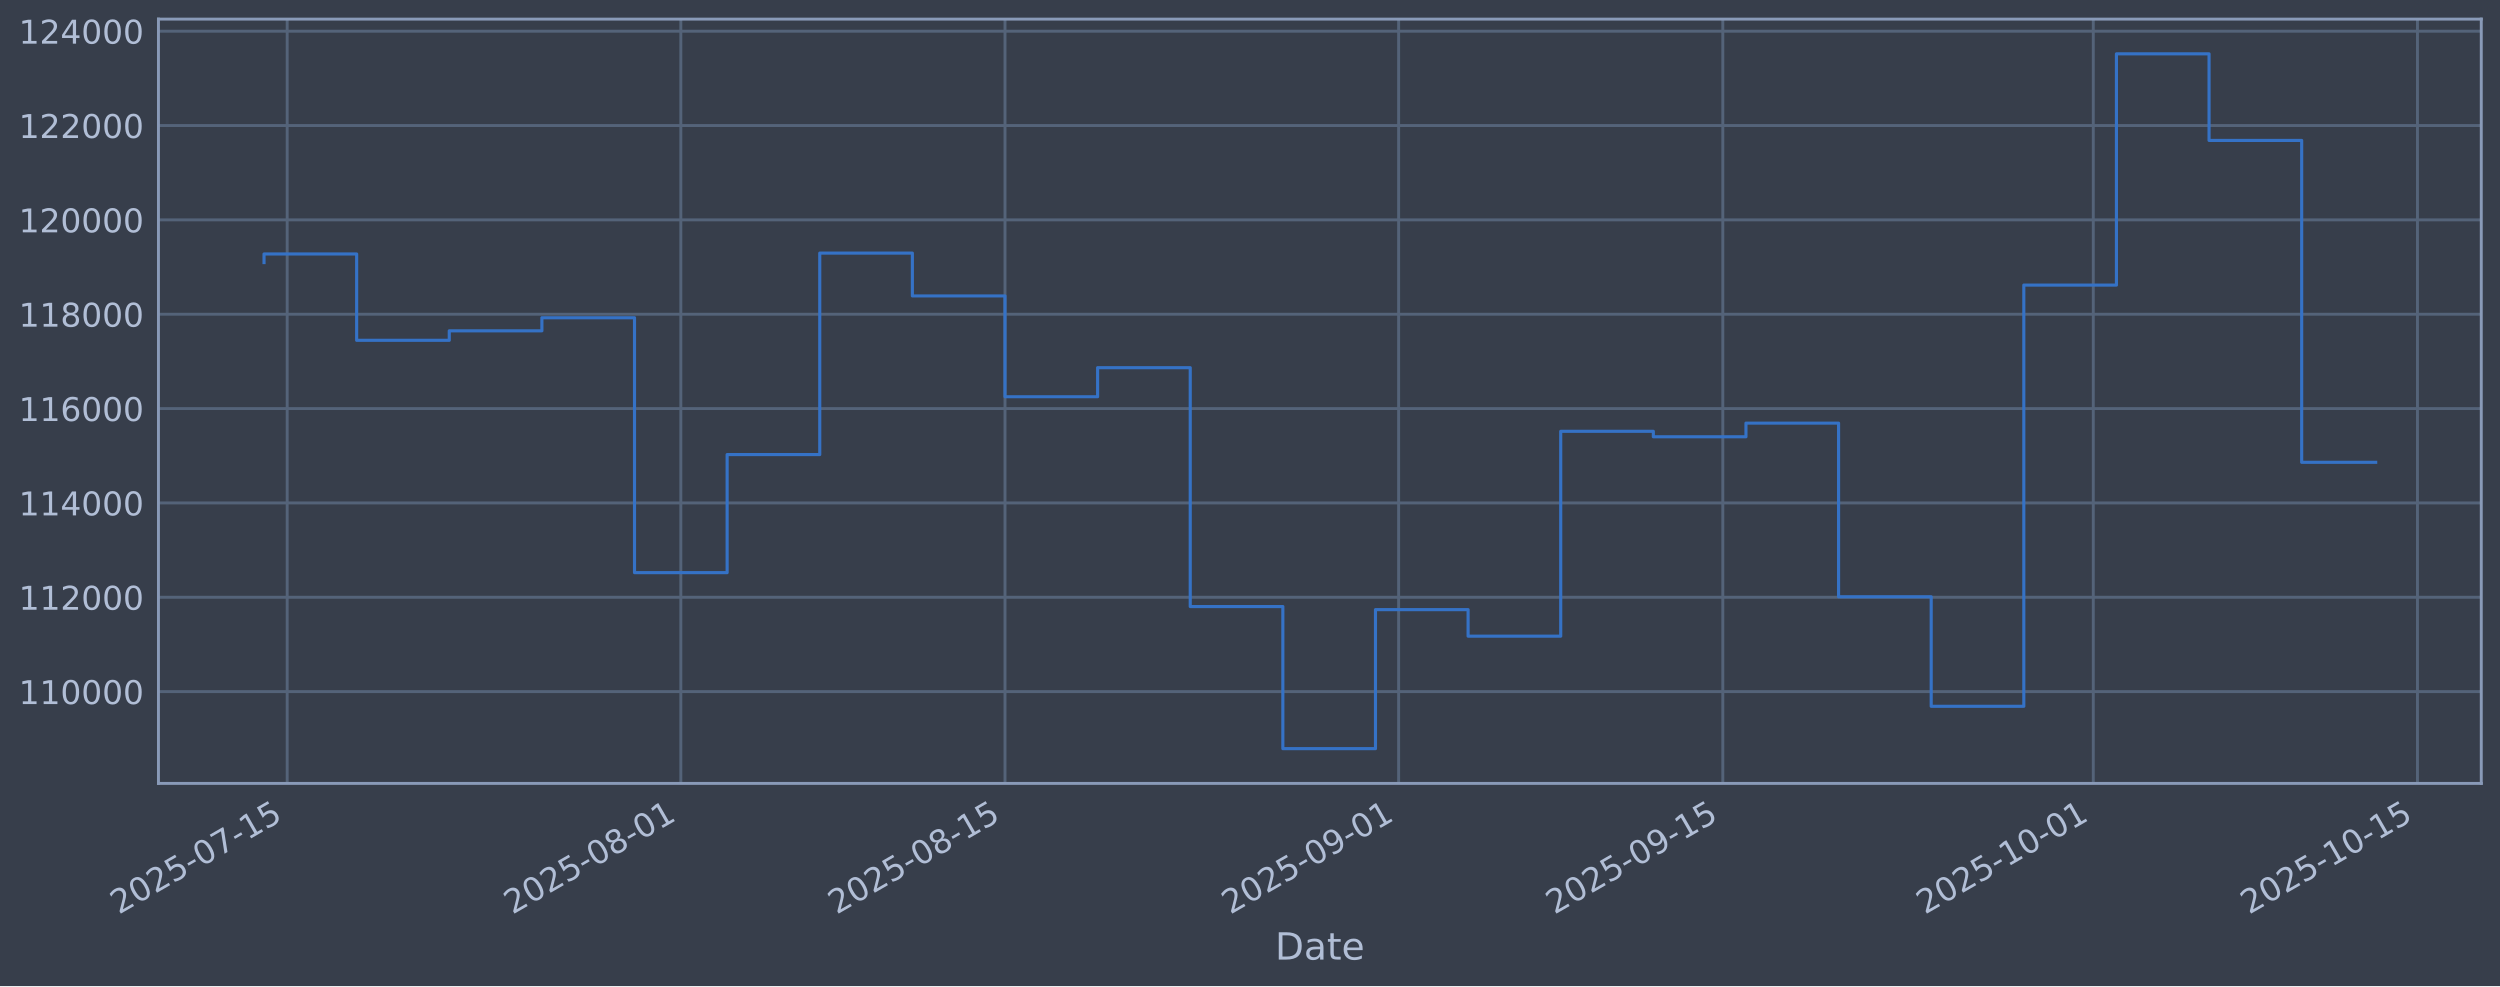
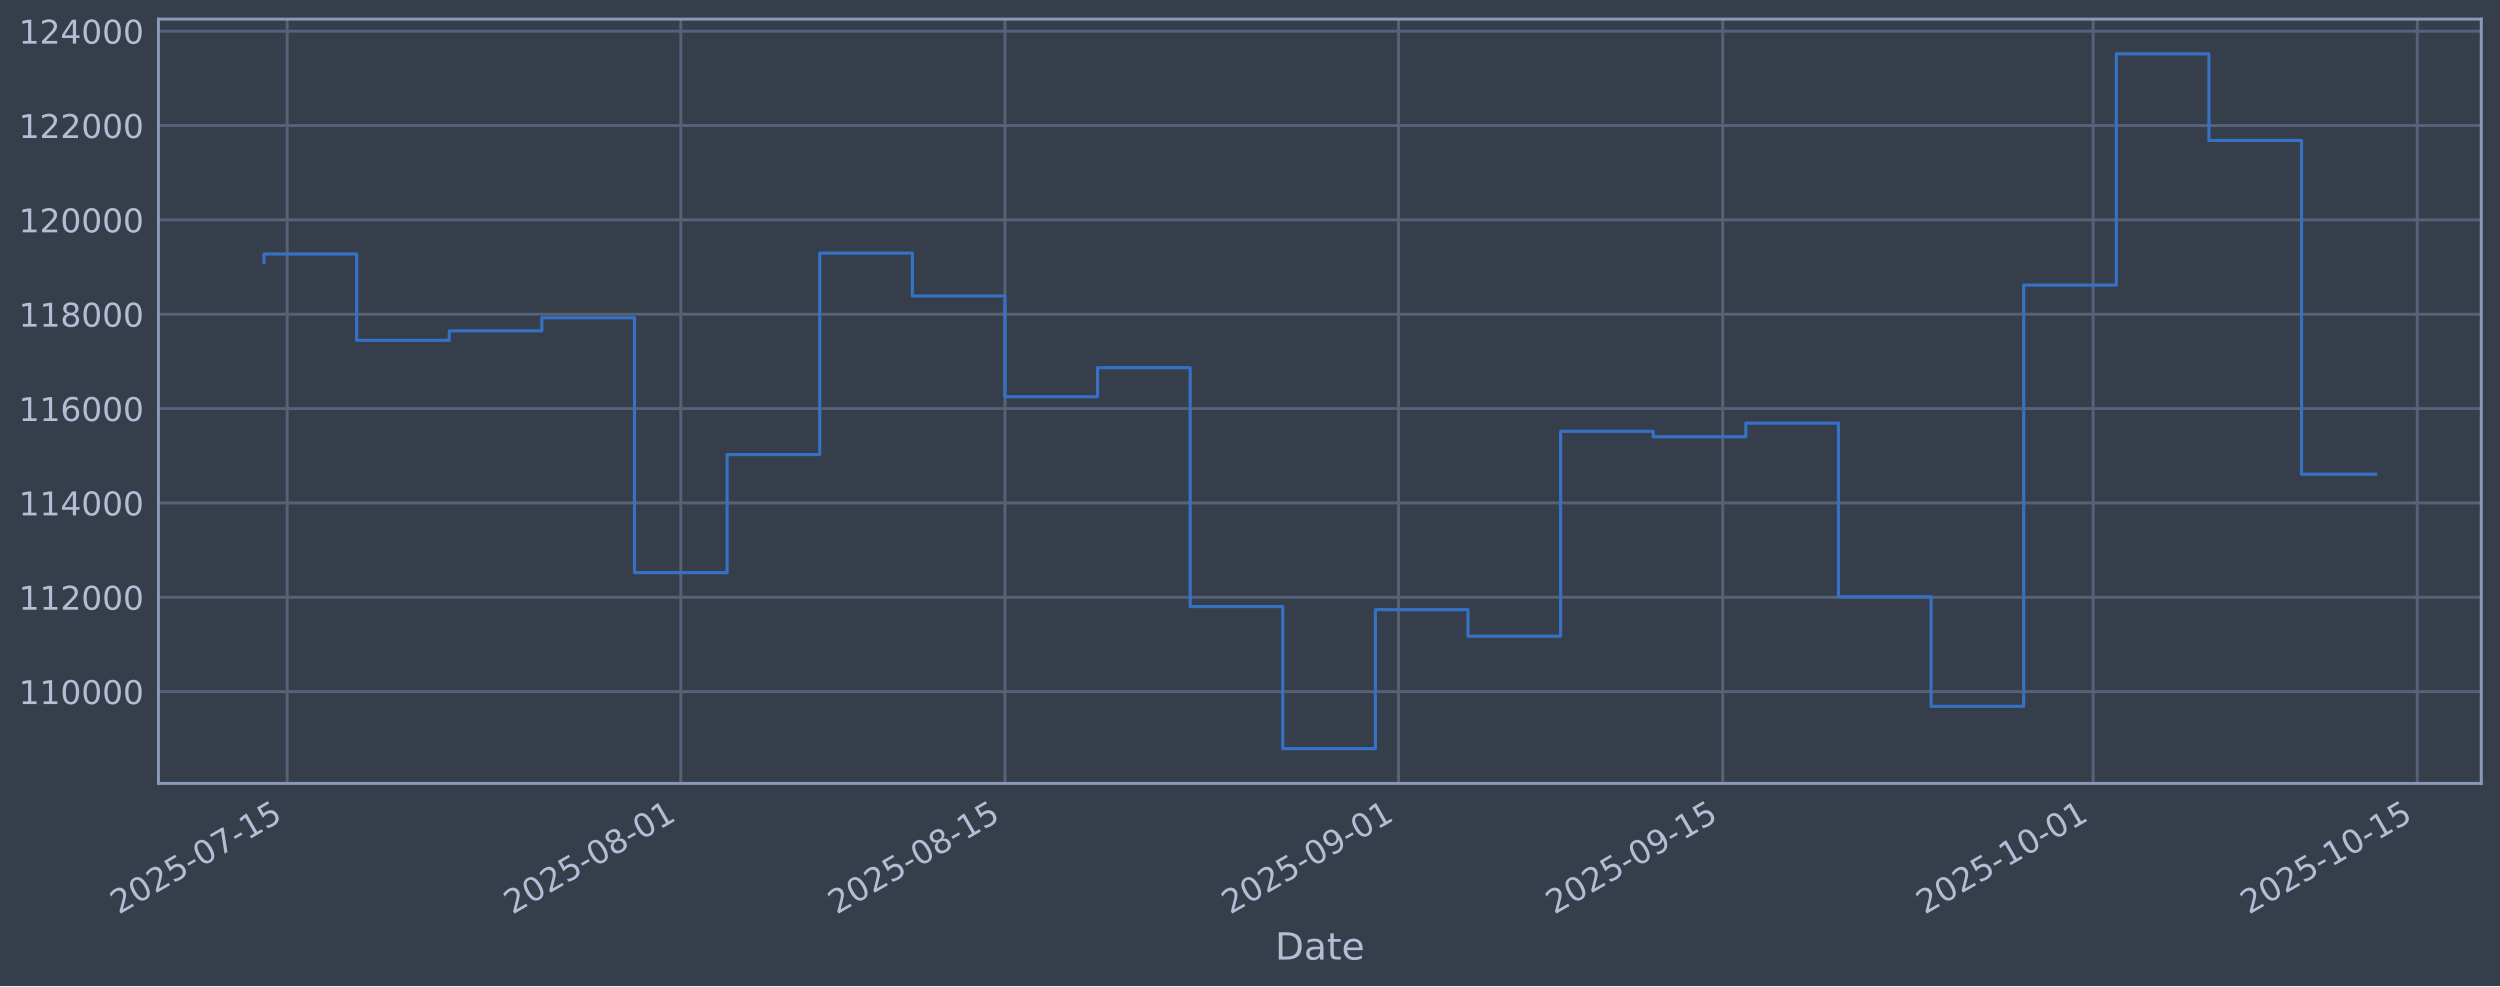
<svg xmlns="http://www.w3.org/2000/svg" xmlns:xlink="http://www.w3.org/1999/xlink" width="960.9pt" height="379.017pt" viewBox="0 0 960.9 379.017" version="1.1">
  <defs>
    <style type="text/css">*{stroke-linejoin: round; stroke-linecap: butt}</style>
  </defs>
  <g id="figure_1">
    <g id="patch_1">
      <path d="M 0 379.017  L 960.9 379.017  L 960.9 0  L 0 0  z " style="fill: #373e4b" />
    </g>
    <g id="axes_1">
      <g id="patch_2">
        <path d="M 60.901 301.107  L 953.701 301.107  L 953.701 7.347  L 60.901 7.347  z " style="fill: #373e4b" />
      </g>
      <g id="matplotlib.axis_1">
        <g id="xtick_1">
          <g id="line2d_1">
-             <path d="M 110.382 301.107  L 110.382 7.347  " clip-path="url(#pd2c64316ec)" style="fill: none; stroke: #546379; stroke-width: 1.12; stroke-linecap: square" />
+             <path d="M 110.382 301.107  L 110.382 7.347  " clip-path="url(#pf37e007135)" style="fill: none; stroke: #546379; stroke-width: 1.12; stroke-linecap: square" />
          </g>
          <g id="line2d_2" />
          <g id="text_1">
-             <g style="fill: #b1bed6" transform="translate(45.6567 351.6113) rotate(-30) scale(0.126 -0.126)">
+             <g style="fill: #b1bed6" transform="translate(45.65607 351.6113) rotate(-30) scale(0.126 -0.126)">
              <defs>
                <path id="DejaVuSans-32" d="M 1228 531  L 3431 531  L 3431 0  L 469 0  L 469 531  Q 828 903 1448 1529  Q 2069 2156 2228 2338  Q 2531 2678 2651 2914  Q 2772 3150 2772 3378  Q 2772 3750 2511 3984  Q 2250 4219 1831 4219  Q 1534 4219 1204 4116  Q 875 4013 500 3803  L 500 4441  Q 881 4594 1212 4672  Q 1544 4750 1819 4750  Q 2544 4750 2975 4387  Q 3406 4025 3406 3419  Q 3406 3131 3298 2873  Q 3191 2616 2906 2266  Q 2828 2175 2409 1742  Q 1991 1309 1228 531  z " transform="scale(0.015625)" />
                <path id="DejaVuSans-30" d="M 2034 4250  Q 1547 4250 1301 3770  Q 1056 3291 1056 2328  Q 1056 1369 1301 889  Q 1547 409 2034 409  Q 2525 409 2770 889  Q 3016 1369 3016 2328  Q 3016 3291 2770 3770  Q 2525 4250 2034 4250  z M 2034 4750  Q 2819 4750 3233 4129  Q 3647 3509 3647 2328  Q 3647 1150 3233 529  Q 2819 -91 2034 -91  Q 1250 -91 836 529  Q 422 1150 422 2328  Q 422 3509 836 4129  Q 1250 4750 2034 4750  z " transform="scale(0.015625)" />
                <path id="DejaVuSans-35" d="M 691 4666  L 3169 4666  L 3169 4134  L 1269 4134  L 1269 2991  Q 1406 3038 1543 3061  Q 1681 3084 1819 3084  Q 2600 3084 3056 2656  Q 3513 2228 3513 1497  Q 3513 744 3044 326  Q 2575 -91 1722 -91  Q 1428 -91 1123 -41  Q 819 9 494 109  L 494 744  Q 775 591 1075 516  Q 1375 441 1709 441  Q 2250 441 2565 725  Q 2881 1009 2881 1497  Q 2881 1984 2565 2268  Q 2250 2553 1709 2553  Q 1456 2553 1204 2497  Q 953 2441 691 2322  L 691 4666  z " transform="scale(0.015625)" />
                <path id="DejaVuSans-2d" d="M 313 2009  L 1997 2009  L 1997 1497  L 313 1497  L 313 2009  z " transform="scale(0.015625)" />
                <path id="DejaVuSans-37" d="M 525 4666  L 3525 4666  L 3525 4397  L 1831 0  L 1172 0  L 2766 4134  L 525 4134  L 525 4666  z " transform="scale(0.015625)" />
                <path id="DejaVuSans-31" d="M 794 531  L 1825 531  L 1825 4091  L 703 3866  L 703 4441  L 1819 4666  L 2450 4666  L 2450 531  L 3481 531  L 3481 0  L 794 0  L 794 531  z " transform="scale(0.015625)" />
              </defs>
              <use xlink:href="#DejaVuSans-32" />
              <use xlink:href="#DejaVuSans-30" transform="translate(63.62305 0)" />
              <use xlink:href="#DejaVuSans-32" transform="translate(127.2461 0)" />
              <use xlink:href="#DejaVuSans-35" transform="translate(190.8691 0)" />
              <use xlink:href="#DejaVuSans-2d" transform="translate(254.4922 0)" />
              <use xlink:href="#DejaVuSans-30" transform="translate(290.5762 0)" />
              <use xlink:href="#DejaVuSans-37" transform="translate(354.1992 0)" />
              <use xlink:href="#DejaVuSans-2d" transform="translate(417.8223 0)" />
              <use xlink:href="#DejaVuSans-31" transform="translate(453.9062 0)" />
              <use xlink:href="#DejaVuSans-35" transform="translate(517.5293 0)" />
            </g>
          </g>
        </g>
        <g id="xtick_2">
          <g id="line2d_3">
-             <path d="M 261.68 301.107  L 261.68 7.347  " clip-path="url(#pd2c64316ec)" style="fill: none; stroke: #546379; stroke-width: 1.12; stroke-linecap: square" />
+             <path d="M 261.669 301.107  L 261.669 7.347  " clip-path="url(#pf37e007135)" style="fill: none; stroke: #546379; stroke-width: 1.12; stroke-linecap: square" />
          </g>
          <g id="line2d_4" />
          <g id="text_2">
-             <g style="fill: #b1bed6" transform="translate(196.9548 351.6113) rotate(-30) scale(0.126 -0.126)">
+             <g style="fill: #b1bed6" transform="translate(196.9435 351.6113) rotate(-30) scale(0.126 -0.126)">
              <defs>
                <path id="DejaVuSans-38" d="M 2034 2216  Q 1584 2216 1326 1975  Q 1069 1734 1069 1313  Q 1069 891 1326 650  Q 1584 409 2034 409  Q 2484 409 2743 651  Q 3003 894 3003 1313  Q 3003 1734 2745 1975  Q 2488 2216 2034 2216  z M 1403 2484  Q 997 2584 770 2862  Q 544 3141 544 3541  Q 544 4100 942 4425  Q 1341 4750 2034 4750  Q 2731 4750 3128 4425  Q 3525 4100 3525 3541  Q 3525 3141 3298 2862  Q 3072 2584 2669 2484  Q 3125 2378 3379 2068  Q 3634 1759 3634 1313  Q 3634 634 3220 271  Q 2806 -91 2034 -91  Q 1263 -91 848 271  Q 434 634 434 1313  Q 434 1759 690 2068  Q 947 2378 1403 2484  z M 1172 3481  Q 1172 3119 1398 2916  Q 1625 2713 2034 2713  Q 2441 2713 2670 2916  Q 2900 3119 2900 3481  Q 2900 3844 2670 4047  Q 2441 4250 2034 4250  Q 1625 4250 1398 4047  Q 1172 3844 1172 3481  z " transform="scale(0.015625)" />
              </defs>
              <use xlink:href="#DejaVuSans-32" />
              <use xlink:href="#DejaVuSans-30" transform="translate(63.62305 0)" />
              <use xlink:href="#DejaVuSans-32" transform="translate(127.2461 0)" />
              <use xlink:href="#DejaVuSans-35" transform="translate(190.8691 0)" />
              <use xlink:href="#DejaVuSans-2d" transform="translate(254.4922 0)" />
              <use xlink:href="#DejaVuSans-30" transform="translate(290.5762 0)" />
              <use xlink:href="#DejaVuSans-38" transform="translate(354.1992 0)" />
              <use xlink:href="#DejaVuSans-2d" transform="translate(417.8223 0)" />
              <use xlink:href="#DejaVuSans-30" transform="translate(453.9062 0)" />
              <use xlink:href="#DejaVuSans-31" transform="translate(517.5293 0)" />
            </g>
          </g>
        </g>
        <g id="xtick_3">
          <g id="line2d_5">
-             <path d="M 386.279 301.107  L 386.279 7.347  " clip-path="url(#pd2c64316ec)" style="fill: none; stroke: #546379; stroke-width: 1.12; stroke-linecap: square" />
+             <path d="M 386.259 301.107  L 386.259 7.347  " clip-path="url(#pf37e007135)" style="fill: none; stroke: #546379; stroke-width: 1.12; stroke-linecap: square" />
          </g>
          <g id="line2d_6" />
          <g id="text_3">
-             <g style="fill: #b1bed6" transform="translate(321.5532 351.6113) rotate(-30) scale(0.126 -0.126)">
+             <g style="fill: #b1bed6" transform="translate(321.5332 351.6113) rotate(-30) scale(0.126 -0.126)">
              <use xlink:href="#DejaVuSans-32" />
              <use xlink:href="#DejaVuSans-30" transform="translate(63.62305 0)" />
              <use xlink:href="#DejaVuSans-32" transform="translate(127.2461 0)" />
              <use xlink:href="#DejaVuSans-35" transform="translate(190.8691 0)" />
              <use xlink:href="#DejaVuSans-2d" transform="translate(254.4922 0)" />
              <use xlink:href="#DejaVuSans-30" transform="translate(290.5762 0)" />
              <use xlink:href="#DejaVuSans-38" transform="translate(354.1992 0)" />
              <use xlink:href="#DejaVuSans-2d" transform="translate(417.8223 0)" />
              <use xlink:href="#DejaVuSans-31" transform="translate(453.9062 0)" />
              <use xlink:href="#DejaVuSans-35" transform="translate(517.5293 0)" />
            </g>
          </g>
        </g>
        <g id="xtick_4">
          <g id="line2d_7">
-             <path d="M 537.577 301.107  L 537.577 7.347  " clip-path="url(#pd2c64316ec)" style="fill: none; stroke: #546379; stroke-width: 1.12; stroke-linecap: square" />
+             <path d="M 537.546 301.107  L 537.546 7.347  " clip-path="url(#pf37e007135)" style="fill: none; stroke: #546379; stroke-width: 1.12; stroke-linecap: square" />
          </g>
          <g id="line2d_8" />
          <g id="text_4">
-             <g style="fill: #b1bed6" transform="translate(472.8512 351.6113) rotate(-30) scale(0.126 -0.126)">
+             <g style="fill: #b1bed6" transform="translate(472.8207 351.6113) rotate(-30) scale(0.126 -0.126)">
              <defs>
                <path id="DejaVuSans-39" d="M 703 97  L 703 672  Q 941 559 1184 500  Q 1428 441 1663 441  Q 2288 441 2617 861  Q 2947 1281 2994 2138  Q 2813 1869 2534 1725  Q 2256 1581 1919 1581  Q 1219 1581 811 2004  Q 403 2428 403 3163  Q 403 3881 828 4315  Q 1253 4750 1959 4750  Q 2769 4750 3195 4129  Q 3622 3509 3622 2328  Q 3622 1225 3098 567  Q 2575 -91 1691 -91  Q 1453 -91 1209 -44  Q 966 3 703 97  z M 1959 2075  Q 2384 2075 2632 2365  Q 2881 2656 2881 3163  Q 2881 3666 2632 3958  Q 2384 4250 1959 4250  Q 1534 4250 1286 3958  Q 1038 3666 1038 3163  Q 1038 2656 1286 2365  Q 1534 2075 1959 2075  z " transform="scale(0.015625)" />
              </defs>
              <use xlink:href="#DejaVuSans-32" />
              <use xlink:href="#DejaVuSans-30" transform="translate(63.62305 0)" />
              <use xlink:href="#DejaVuSans-32" transform="translate(127.2461 0)" />
              <use xlink:href="#DejaVuSans-35" transform="translate(190.8691 0)" />
              <use xlink:href="#DejaVuSans-2d" transform="translate(254.4922 0)" />
              <use xlink:href="#DejaVuSans-30" transform="translate(290.5762 0)" />
              <use xlink:href="#DejaVuSans-39" transform="translate(354.1992 0)" />
              <use xlink:href="#DejaVuSans-2d" transform="translate(417.8223 0)" />
              <use xlink:href="#DejaVuSans-30" transform="translate(453.9062 0)" />
              <use xlink:href="#DejaVuSans-31" transform="translate(517.5293 0)" />
            </g>
          </g>
        </g>
        <g id="xtick_5">
          <g id="line2d_9">
-             <path d="M 662.175 301.107  L 662.175 7.347  " clip-path="url(#pd2c64316ec)" style="fill: none; stroke: #546379; stroke-width: 1.12; stroke-linecap: square" />
+             <path d="M 662.136 301.107  L 662.136 7.347  " clip-path="url(#pf37e007135)" style="fill: none; stroke: #546379; stroke-width: 1.12; stroke-linecap: square" />
          </g>
          <g id="line2d_10" />
          <g id="text_5">
-             <g style="fill: #b1bed6" transform="translate(597.4496 351.6113) rotate(-30) scale(0.126 -0.126)">
+             <g style="fill: #b1bed6" transform="translate(597.4104 351.6113) rotate(-30) scale(0.126 -0.126)">
              <use xlink:href="#DejaVuSans-32" />
              <use xlink:href="#DejaVuSans-30" transform="translate(63.62305 0)" />
              <use xlink:href="#DejaVuSans-32" transform="translate(127.2461 0)" />
              <use xlink:href="#DejaVuSans-35" transform="translate(190.8691 0)" />
              <use xlink:href="#DejaVuSans-2d" transform="translate(254.4922 0)" />
              <use xlink:href="#DejaVuSans-30" transform="translate(290.5762 0)" />
              <use xlink:href="#DejaVuSans-39" transform="translate(354.1992 0)" />
              <use xlink:href="#DejaVuSans-2d" transform="translate(417.8223 0)" />
              <use xlink:href="#DejaVuSans-31" transform="translate(453.9062 0)" />
              <use xlink:href="#DejaVuSans-35" transform="translate(517.5293 0)" />
            </g>
          </g>
        </g>
        <g id="xtick_6">
          <g id="line2d_11">
-             <path d="M 804.573 301.107  L 804.573 7.347  " clip-path="url(#pd2c64316ec)" style="fill: none; stroke: #546379; stroke-width: 1.12; stroke-linecap: square" />
+             <path d="M 804.524 301.107  L 804.524 7.347  " clip-path="url(#pf37e007135)" style="fill: none; stroke: #546379; stroke-width: 1.12; stroke-linecap: square" />
          </g>
          <g id="line2d_12" />
          <g id="text_6">
-             <g style="fill: #b1bed6" transform="translate(739.8478 351.6113) rotate(-30) scale(0.126 -0.126)">
+             <g style="fill: #b1bed6" transform="translate(739.7986 351.6113) rotate(-30) scale(0.126 -0.126)">
              <use xlink:href="#DejaVuSans-32" />
              <use xlink:href="#DejaVuSans-30" transform="translate(63.62305 0)" />
              <use xlink:href="#DejaVuSans-32" transform="translate(127.2461 0)" />
              <use xlink:href="#DejaVuSans-35" transform="translate(190.8691 0)" />
              <use xlink:href="#DejaVuSans-2d" transform="translate(254.4922 0)" />
              <use xlink:href="#DejaVuSans-31" transform="translate(290.5762 0)" />
              <use xlink:href="#DejaVuSans-30" transform="translate(354.1992 0)" />
              <use xlink:href="#DejaVuSans-2d" transform="translate(417.8223 0)" />
              <use xlink:href="#DejaVuSans-30" transform="translate(453.9062 0)" />
              <use xlink:href="#DejaVuSans-31" transform="translate(517.5293 0)" />
            </g>
          </g>
        </g>
        <g id="xtick_7">
          <g id="line2d_13">
-             <path d="M 929.172 301.107  L 929.172 7.347  " clip-path="url(#pd2c64316ec)" style="fill: none; stroke: #546379; stroke-width: 1.12; stroke-linecap: square" />
+             <path d="M 929.114 301.107  L 929.114 7.347  " clip-path="url(#pf37e007135)" style="fill: none; stroke: #546379; stroke-width: 1.12; stroke-linecap: square" />
          </g>
          <g id="line2d_14" />
          <g id="text_7">
-             <g style="fill: #b1bed6" transform="translate(864.4462 351.6113) rotate(-30) scale(0.126 -0.126)">
+             <g style="fill: #b1bed6" transform="translate(864.3883 351.6113) rotate(-30) scale(0.126 -0.126)">
              <use xlink:href="#DejaVuSans-32" />
              <use xlink:href="#DejaVuSans-30" transform="translate(63.62305 0)" />
              <use xlink:href="#DejaVuSans-32" transform="translate(127.2461 0)" />
              <use xlink:href="#DejaVuSans-35" transform="translate(190.8691 0)" />
              <use xlink:href="#DejaVuSans-2d" transform="translate(254.4922 0)" />
              <use xlink:href="#DejaVuSans-31" transform="translate(290.5762 0)" />
              <use xlink:href="#DejaVuSans-30" transform="translate(354.1992 0)" />
              <use xlink:href="#DejaVuSans-2d" transform="translate(417.8223 0)" />
              <use xlink:href="#DejaVuSans-31" transform="translate(453.9062 0)" />
              <use xlink:href="#DejaVuSans-35" transform="translate(517.5293 0)" />
            </g>
          </g>
        </g>
        <g id="text_8">
          <g style="fill: #b1bed6" transform="translate(490.0914 368.8224) scale(0.144 -0.144)">
            <defs>
              <path id="DejaVuSans-44" d="M 1259 4147  L 1259 519  L 2022 519  Q 2988 519 3436 956  Q 3884 1394 3884 2338  Q 3884 3275 3436 3711  Q 2988 4147 2022 4147  L 1259 4147  z M 628 4666  L 1925 4666  Q 3281 4666 3915 4102  Q 4550 3538 4550 2338  Q 4550 1131 3912 565  Q 3275 0 1925 0  L 628 0  L 628 4666  z " transform="scale(0.015625)" />
              <path id="DejaVuSans-61" d="M 2194 1759  Q 1497 1759 1228 1600  Q 959 1441 959 1056  Q 959 750 1161 570  Q 1363 391 1709 391  Q 2188 391 2477 730  Q 2766 1069 2766 1631  L 2766 1759  L 2194 1759  z M 3341 1997  L 3341 0  L 2766 0  L 2766 531  Q 2569 213 2275 61  Q 1981 -91 1556 -91  Q 1019 -91 701 211  Q 384 513 384 1019  Q 384 1609 779 1909  Q 1175 2209 1959 2209  L 2766 2209  L 2766 2266  Q 2766 2663 2505 2880  Q 2244 3097 1772 3097  Q 1472 3097 1187 3025  Q 903 2953 641 2809  L 641 3341  Q 956 3463 1253 3523  Q 1550 3584 1831 3584  Q 2591 3584 2966 3190  Q 3341 2797 3341 1997  z " transform="scale(0.015625)" />
              <path id="DejaVuSans-74" d="M 1172 4494  L 1172 3500  L 2356 3500  L 2356 3053  L 1172 3053  L 1172 1153  Q 1172 725 1289 603  Q 1406 481 1766 481  L 2356 481  L 2356 0  L 1766 0  Q 1100 0 847 248  Q 594 497 594 1153  L 594 3053  L 172 3053  L 172 3500  L 594 3500  L 594 4494  L 1172 4494  z " transform="scale(0.015625)" />
              <path id="DejaVuSans-65" d="M 3597 1894  L 3597 1613  L 953 1613  Q 991 1019 1311 708  Q 1631 397 2203 397  Q 2534 397 2845 478  Q 3156 559 3463 722  L 3463 178  Q 3153 47 2828 -22  Q 2503 -91 2169 -91  Q 1331 -91 842 396  Q 353 884 353 1716  Q 353 2575 817 3079  Q 1281 3584 2069 3584  Q 2775 3584 3186 3129  Q 3597 2675 3597 1894  z M 3022 2063  Q 3016 2534 2758 2815  Q 2500 3097 2075 3097  Q 1594 3097 1305 2825  Q 1016 2553 972 2059  L 3022 2063  z " transform="scale(0.015625)" />
            </defs>
            <use xlink:href="#DejaVuSans-44" />
            <use xlink:href="#DejaVuSans-61" transform="translate(77.00195 0)" />
            <use xlink:href="#DejaVuSans-74" transform="translate(138.2812 0)" />
            <use xlink:href="#DejaVuSans-65" transform="translate(177.4902 0)" />
          </g>
        </g>
      </g>
      <g id="matplotlib.axis_2">
        <g id="ytick_1">
          <g id="line2d_15">
-             <path d="M 60.901 265.829  L 953.701 265.829  " clip-path="url(#pd2c64316ec)" style="fill: none; stroke: #546379; stroke-width: 1.12; stroke-linecap: square" />
+             <path d="M 60.901 265.829  L 953.701 265.829  " clip-path="url(#pf37e007135)" style="fill: none; stroke: #546379; stroke-width: 1.12; stroke-linecap: square" />
          </g>
          <g id="line2d_16" />
          <g id="text_9">
            <g style="fill: #b1bed6" transform="translate(7.2 270.6164) scale(0.126 -0.126)">
              <use xlink:href="#DejaVuSans-31" />
              <use xlink:href="#DejaVuSans-31" transform="translate(63.62305 0)" />
              <use xlink:href="#DejaVuSans-30" transform="translate(127.2461 0)" />
              <use xlink:href="#DejaVuSans-30" transform="translate(190.8691 0)" />
              <use xlink:href="#DejaVuSans-30" transform="translate(254.4922 0)" />
              <use xlink:href="#DejaVuSans-30" transform="translate(318.1152 0)" />
            </g>
          </g>
        </g>
        <g id="ytick_2">
          <g id="line2d_17">
-             <path d="M 60.901 229.566  L 953.701 229.566  " clip-path="url(#pd2c64316ec)" style="fill: none; stroke: #546379; stroke-width: 1.12; stroke-linecap: square" />
+             <path d="M 60.901 229.566  L 953.701 229.566  " clip-path="url(#pf37e007135)" style="fill: none; stroke: #546379; stroke-width: 1.12; stroke-linecap: square" />
          </g>
          <g id="line2d_18" />
          <g id="text_10">
            <g style="fill: #b1bed6" transform="translate(7.2 234.3532) scale(0.126 -0.126)">
              <use xlink:href="#DejaVuSans-31" />
              <use xlink:href="#DejaVuSans-31" transform="translate(63.62305 0)" />
              <use xlink:href="#DejaVuSans-32" transform="translate(127.2461 0)" />
              <use xlink:href="#DejaVuSans-30" transform="translate(190.8691 0)" />
              <use xlink:href="#DejaVuSans-30" transform="translate(254.4922 0)" />
              <use xlink:href="#DejaVuSans-30" transform="translate(318.1152 0)" />
            </g>
          </g>
        </g>
        <g id="ytick_3">
          <g id="line2d_19">
-             <path d="M 60.901 193.303  L 953.701 193.303  " clip-path="url(#pd2c64316ec)" style="fill: none; stroke: #546379; stroke-width: 1.12; stroke-linecap: square" />
+             <path d="M 60.901 193.303  L 953.701 193.303  " clip-path="url(#pf37e007135)" style="fill: none; stroke: #546379; stroke-width: 1.12; stroke-linecap: square" />
          </g>
          <g id="line2d_20" />
          <g id="text_11">
            <g style="fill: #b1bed6" transform="translate(7.2 198.09) scale(0.126 -0.126)">
              <defs>
                <path id="DejaVuSans-34" d="M 2419 4116  L 825 1625  L 2419 1625  L 2419 4116  z M 2253 4666  L 3047 4666  L 3047 1625  L 3713 1625  L 3713 1100  L 3047 1100  L 3047 0  L 2419 0  L 2419 1100  L 313 1100  L 313 1709  L 2253 4666  z " transform="scale(0.015625)" />
              </defs>
              <use xlink:href="#DejaVuSans-31" />
              <use xlink:href="#DejaVuSans-31" transform="translate(63.62305 0)" />
              <use xlink:href="#DejaVuSans-34" transform="translate(127.2461 0)" />
              <use xlink:href="#DejaVuSans-30" transform="translate(190.8691 0)" />
              <use xlink:href="#DejaVuSans-30" transform="translate(254.4922 0)" />
              <use xlink:href="#DejaVuSans-30" transform="translate(318.1152 0)" />
            </g>
          </g>
        </g>
        <g id="ytick_4">
          <g id="line2d_21">
-             <path d="M 60.901 157.04  L 953.701 157.04  " clip-path="url(#pd2c64316ec)" style="fill: none; stroke: #546379; stroke-width: 1.12; stroke-linecap: square" />
+             <path d="M 60.901 157.04  L 953.701 157.04  " clip-path="url(#pf37e007135)" style="fill: none; stroke: #546379; stroke-width: 1.12; stroke-linecap: square" />
          </g>
          <g id="line2d_22" />
          <g id="text_12">
            <g style="fill: #b1bed6" transform="translate(7.2 161.8268) scale(0.126 -0.126)">
              <defs>
                <path id="DejaVuSans-36" d="M 2113 2584  Q 1688 2584 1439 2293  Q 1191 2003 1191 1497  Q 1191 994 1439 701  Q 1688 409 2113 409  Q 2538 409 2786 701  Q 3034 994 3034 1497  Q 3034 2003 2786 2293  Q 2538 2584 2113 2584  z M 3366 4563  L 3366 3988  Q 3128 4100 2886 4159  Q 2644 4219 2406 4219  Q 1781 4219 1451 3797  Q 1122 3375 1075 2522  Q 1259 2794 1537 2939  Q 1816 3084 2150 3084  Q 2853 3084 3261 2657  Q 3669 2231 3669 1497  Q 3669 778 3244 343  Q 2819 -91 2113 -91  Q 1303 -91 875 529  Q 447 1150 447 2328  Q 447 3434 972 4092  Q 1497 4750 2381 4750  Q 2619 4750 2861 4703  Q 3103 4656 3366 4563  z " transform="scale(0.015625)" />
              </defs>
              <use xlink:href="#DejaVuSans-31" />
              <use xlink:href="#DejaVuSans-31" transform="translate(63.62305 0)" />
              <use xlink:href="#DejaVuSans-36" transform="translate(127.2461 0)" />
              <use xlink:href="#DejaVuSans-30" transform="translate(190.8691 0)" />
              <use xlink:href="#DejaVuSans-30" transform="translate(254.4922 0)" />
              <use xlink:href="#DejaVuSans-30" transform="translate(318.1152 0)" />
            </g>
          </g>
        </g>
        <g id="ytick_5">
          <g id="line2d_23">
-             <path d="M 60.901 120.777  L 953.701 120.777  " clip-path="url(#pd2c64316ec)" style="fill: none; stroke: #546379; stroke-width: 1.12; stroke-linecap: square" />
+             <path d="M 60.901 120.777  L 953.701 120.777  " clip-path="url(#pf37e007135)" style="fill: none; stroke: #546379; stroke-width: 1.12; stroke-linecap: square" />
          </g>
          <g id="line2d_24" />
          <g id="text_13">
            <g style="fill: #b1bed6" transform="translate(7.2 125.5636) scale(0.126 -0.126)">
              <use xlink:href="#DejaVuSans-31" />
              <use xlink:href="#DejaVuSans-31" transform="translate(63.62305 0)" />
              <use xlink:href="#DejaVuSans-38" transform="translate(127.2461 0)" />
              <use xlink:href="#DejaVuSans-30" transform="translate(190.8691 0)" />
              <use xlink:href="#DejaVuSans-30" transform="translate(254.4922 0)" />
              <use xlink:href="#DejaVuSans-30" transform="translate(318.1152 0)" />
            </g>
          </g>
        </g>
        <g id="ytick_6">
          <g id="line2d_25">
-             <path d="M 60.901 84.513  L 953.701 84.513  " clip-path="url(#pd2c64316ec)" style="fill: none; stroke: #546379; stroke-width: 1.12; stroke-linecap: square" />
+             <path d="M 60.901 84.513  L 953.701 84.513  " clip-path="url(#pf37e007135)" style="fill: none; stroke: #546379; stroke-width: 1.12; stroke-linecap: square" />
          </g>
          <g id="line2d_26" />
          <g id="text_14">
            <g style="fill: #b1bed6" transform="translate(7.2 89.30043) scale(0.126 -0.126)">
              <use xlink:href="#DejaVuSans-31" />
              <use xlink:href="#DejaVuSans-32" transform="translate(63.62305 0)" />
              <use xlink:href="#DejaVuSans-30" transform="translate(127.2461 0)" />
              <use xlink:href="#DejaVuSans-30" transform="translate(190.8691 0)" />
              <use xlink:href="#DejaVuSans-30" transform="translate(254.4922 0)" />
              <use xlink:href="#DejaVuSans-30" transform="translate(318.1152 0)" />
            </g>
          </g>
        </g>
        <g id="ytick_7">
          <g id="line2d_27">
-             <path d="M 60.901 48.25  L 953.701 48.25  " clip-path="url(#pd2c64316ec)" style="fill: none; stroke: #546379; stroke-width: 1.12; stroke-linecap: square" />
+             <path d="M 60.901 48.25  L 953.701 48.25  " clip-path="url(#pf37e007135)" style="fill: none; stroke: #546379; stroke-width: 1.12; stroke-linecap: square" />
          </g>
          <g id="line2d_28" />
          <g id="text_15">
            <g style="fill: #b1bed6" transform="translate(7.2 53.03723) scale(0.126 -0.126)">
              <use xlink:href="#DejaVuSans-31" />
              <use xlink:href="#DejaVuSans-32" transform="translate(63.62305 0)" />
              <use xlink:href="#DejaVuSans-32" transform="translate(127.2461 0)" />
              <use xlink:href="#DejaVuSans-30" transform="translate(190.8691 0)" />
              <use xlink:href="#DejaVuSans-30" transform="translate(254.4922 0)" />
              <use xlink:href="#DejaVuSans-30" transform="translate(318.1152 0)" />
            </g>
          </g>
        </g>
        <g id="ytick_8">
          <g id="line2d_29">
-             <path d="M 60.901 11.987  L 953.701 11.987  " clip-path="url(#pd2c64316ec)" style="fill: none; stroke: #546379; stroke-width: 1.12; stroke-linecap: square" />
+             <path d="M 60.901 11.987  L 953.701 11.987  " clip-path="url(#pf37e007135)" style="fill: none; stroke: #546379; stroke-width: 1.12; stroke-linecap: square" />
          </g>
          <g id="line2d_30" />
          <g id="text_16">
            <g style="fill: #b1bed6" transform="translate(7.2 16.77403) scale(0.126 -0.126)">
              <use xlink:href="#DejaVuSans-31" />
              <use xlink:href="#DejaVuSans-32" transform="translate(63.62305 0)" />
              <use xlink:href="#DejaVuSans-34" transform="translate(127.2461 0)" />
              <use xlink:href="#DejaVuSans-30" transform="translate(190.8691 0)" />
              <use xlink:href="#DejaVuSans-30" transform="translate(254.4922 0)" />
              <use xlink:href="#DejaVuSans-30" transform="translate(318.1152 0)" />
            </g>
          </g>
        </g>
      </g>
      <g id="line2d_31">
-         <path d="M 101.482 100.915  L 101.482 97.625  L 137.082 97.625  L 137.082 130.807  L 172.681 130.807  L 172.681 127.153  L 208.281 127.153  L 208.281 122.127  L 243.88 122.127  L 243.88 220.107  L 279.48 220.107  L 279.48 174.728  L 315.08 174.728  L 315.08 97.289  L 350.679 97.289  L 350.679 113.743  L 386.279 113.743  L 386.279 152.487  L 421.878 152.487  L 421.878 141.321  L 457.478 141.321  L 457.478 233.129  L 493.077 233.129  L 493.077 287.754  L 528.677 287.754  L 528.677 234.325  L 564.276 234.325  L 564.276 244.516  L 599.876 244.516  L 599.876 165.785  L 635.475 165.785  L 635.475 167.875  L 671.075 167.875  L 671.075 162.635  L 706.675 162.635  L 706.675 229.38  L 742.274 229.38  L 742.274 271.471  L 777.874 271.471  L 777.874 109.577  L 813.473 109.577  L 813.473 20.7  L 849.073 20.7  L 849.073 53.973  L 884.672 53.973  L 884.672 177.697  L 913.119 177.697  " clip-path="url(#pd2c64316ec)" style="fill: none; stroke: #3572c6; stroke-width: 1.2; stroke-linecap: square" />
+         <path d="M 101.482 100.915  L 101.482 97.625  L 137.079 97.625  L 137.079 130.807  L 172.676 130.807  L 172.676 127.153  L 208.273 127.153  L 208.273 122.127  L 243.871 122.127  L 243.871 220.107  L 279.468 220.107  L 279.468 174.728  L 315.065 174.728  L 315.065 97.289  L 350.662 97.289  L 350.662 113.743  L 386.259 113.743  L 386.259 152.487  L 421.856 152.487  L 421.856 141.321  L 457.453 141.321  L 457.453 233.129  L 493.05 233.129  L 493.05 287.754  L 528.647 287.754  L 528.647 234.325  L 564.244 234.325  L 564.244 244.516  L 599.841 244.516  L 599.841 165.785  L 635.438 165.785  L 635.438 167.875  L 671.035 167.875  L 671.035 162.635  L 706.632 162.635  L 706.632 229.38  L 742.229 229.38  L 742.229 271.471  L 777.826 271.471  L 777.826 109.577  L 813.423 109.577  L 813.423 20.7  L 849.02 20.7  L 849.02 53.973  L 884.617 53.973  L 884.617 182.287  L 913.119 182.287  " clip-path="url(#pf37e007135)" style="fill: none; stroke: #3572c6; stroke-width: 1.2; stroke-linecap: square" />
      </g>
      <g id="patch_3">
        <path d="M 60.901 301.107  L 60.901 7.347  " style="fill: none; stroke: #899ab8; stroke-width: 1.12; stroke-linejoin: miter; stroke-linecap: square" />
      </g>
      <g id="patch_4">
        <path d="M 953.701 301.107  L 953.701 7.347  " style="fill: none; stroke: #899ab8; stroke-width: 1.12; stroke-linejoin: miter; stroke-linecap: square" />
      </g>
      <g id="patch_5">
        <path d="M 60.901 301.107  L 953.701 301.107  " style="fill: none; stroke: #899ab8; stroke-width: 1.12; stroke-linejoin: miter; stroke-linecap: square" />
      </g>
      <g id="patch_6">
        <path d="M 60.901 7.347  L 953.701 7.347  " style="fill: none; stroke: #899ab8; stroke-width: 1.12; stroke-linejoin: miter; stroke-linecap: square" />
      </g>
    </g>
  </g>
  <defs>
-     <clipPath id="pd2c64316ec">
+     <clipPath id="pf37e007135">
      <rect x="60.901" y="7.347" width="892.8" height="293.76" />
    </clipPath>
  </defs>
</svg>
